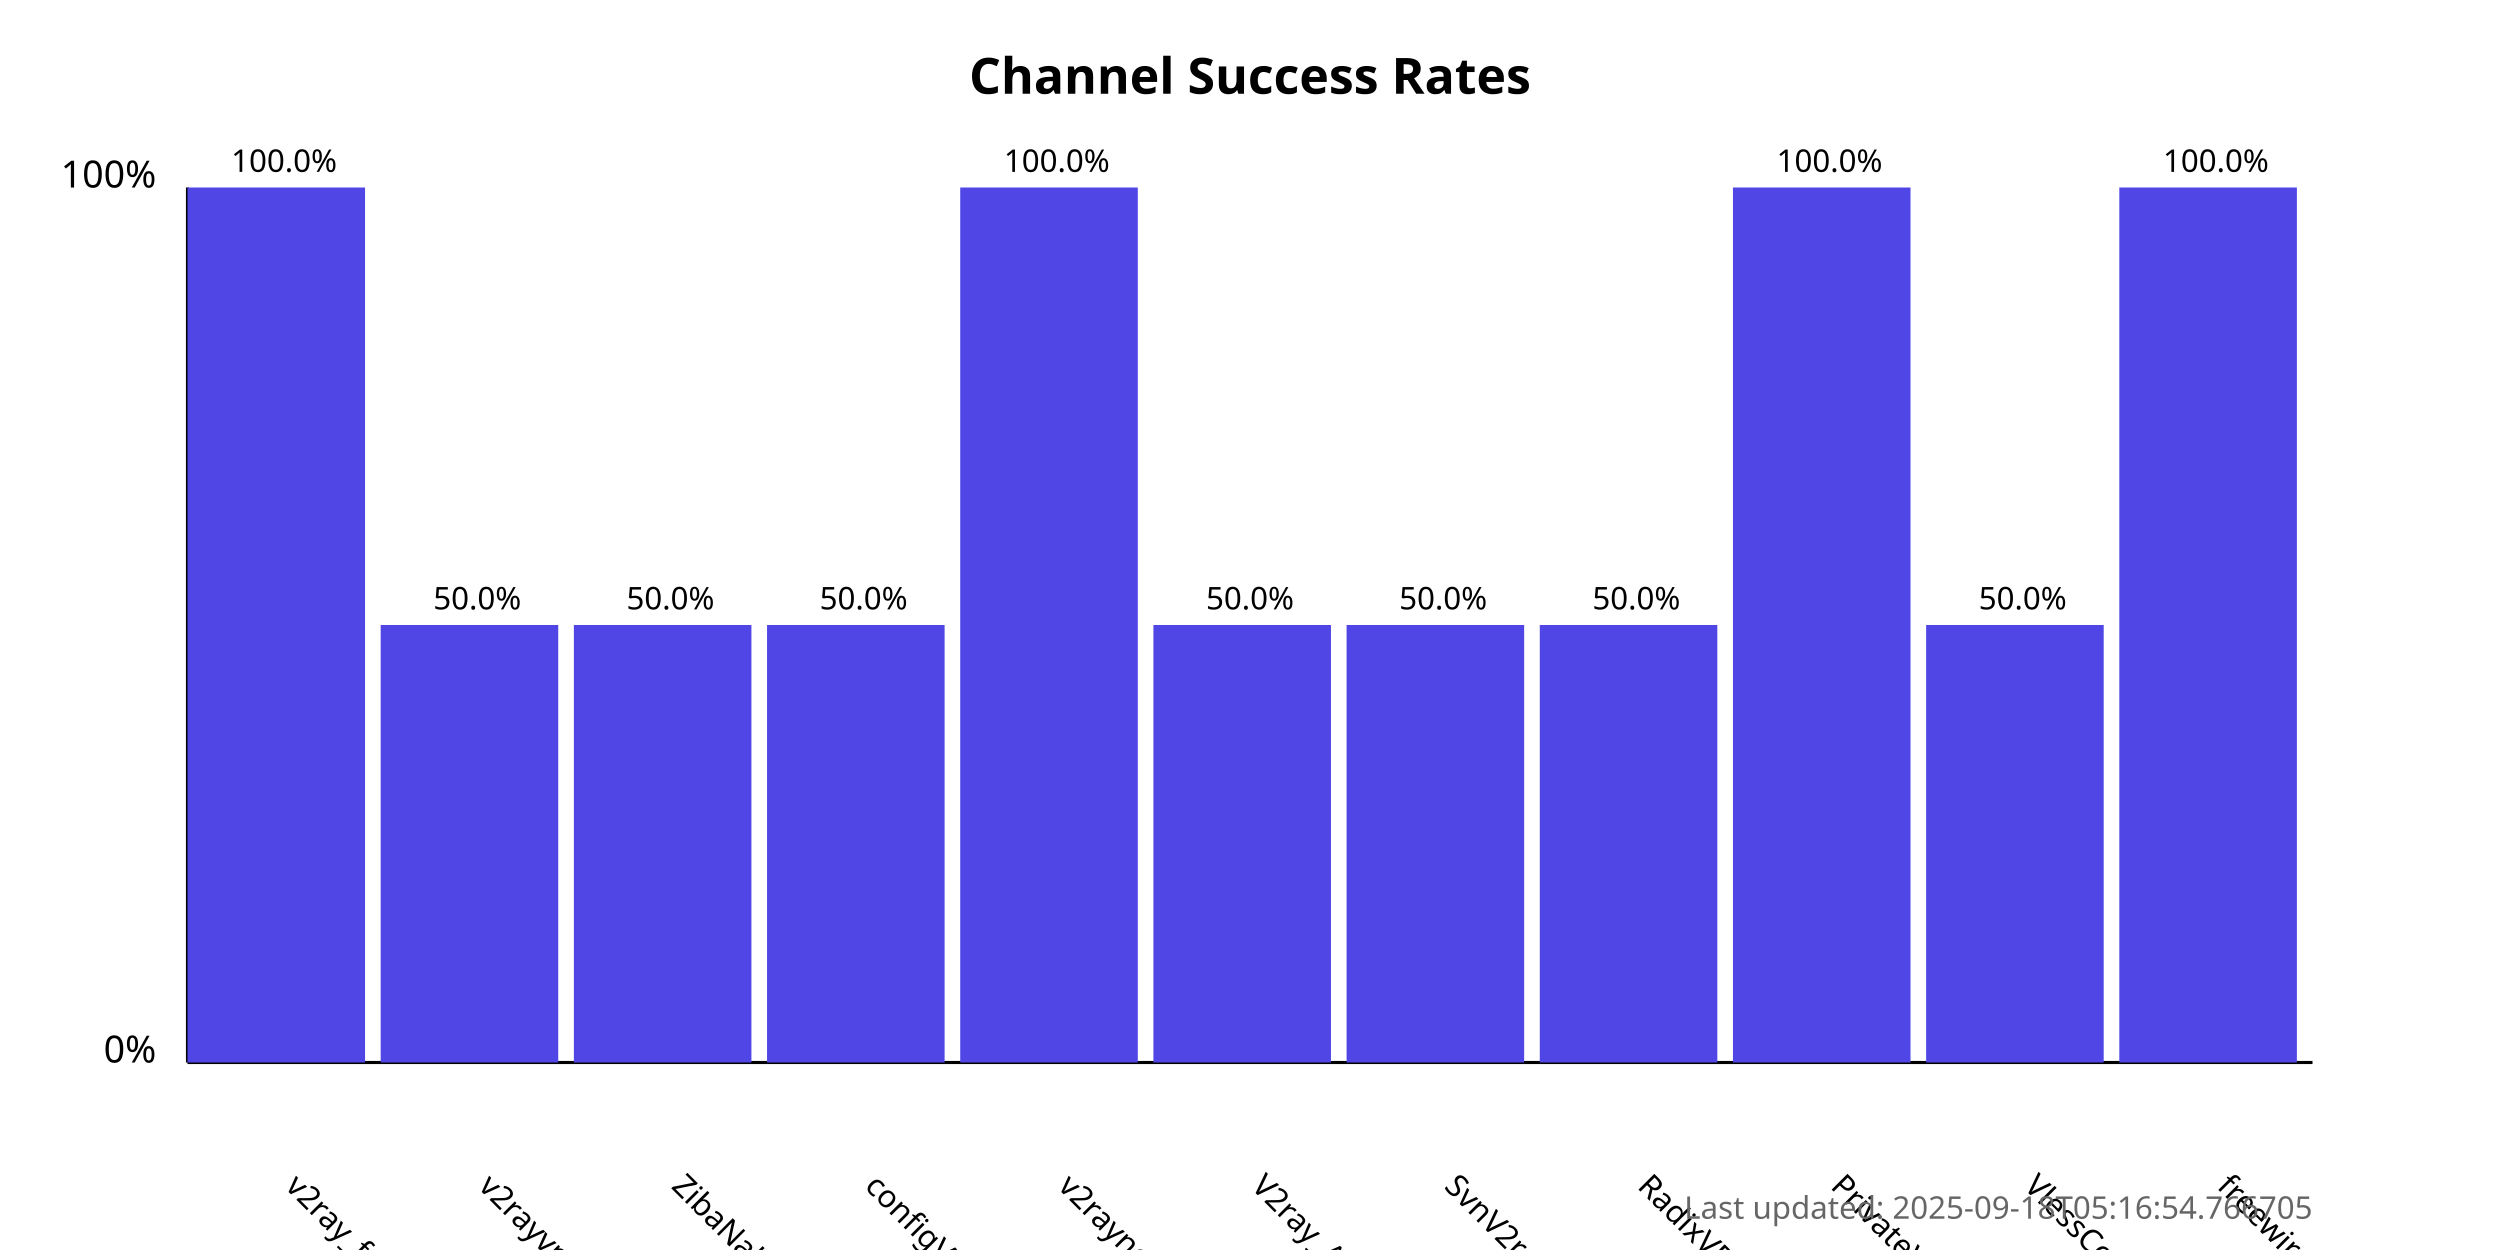
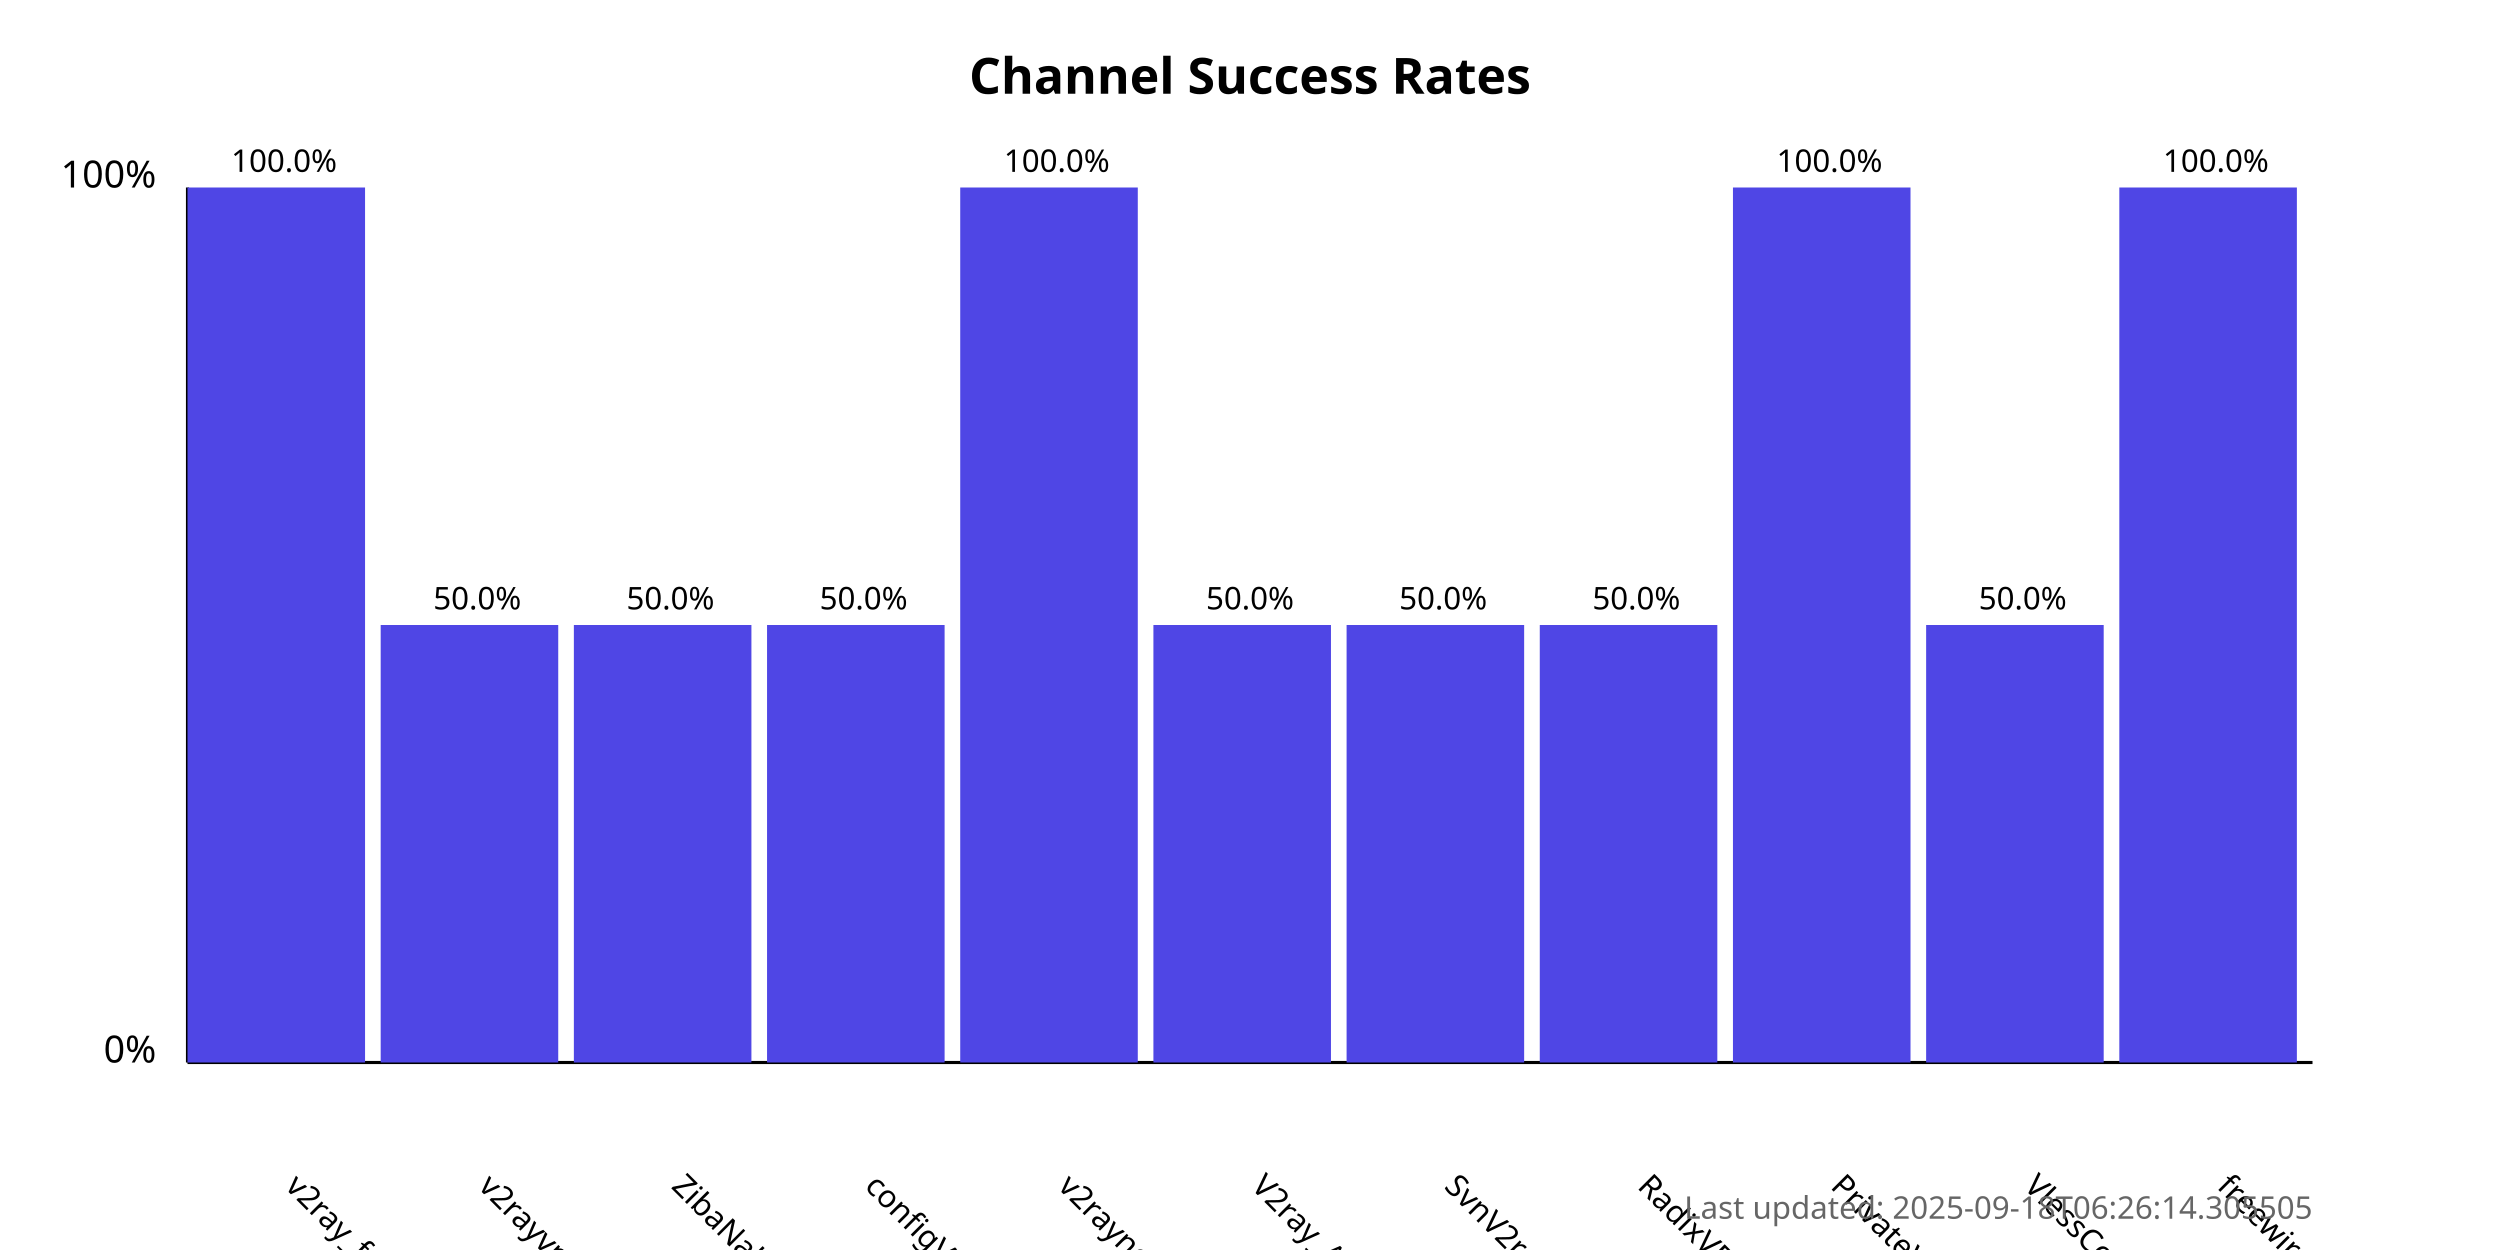
<svg xmlns="http://www.w3.org/2000/svg" width="800" height="400">
  <style>
            .chart-title { font: bold 16px sans-serif; }
            .axis-label { font: 12px sans-serif; }
            .tick-label { font: 10px sans-serif; }
            .bar { fill: #4f46e5; }
            .bar:hover { fill: #6366f1; }
            .timestamp { font: 10px sans-serif; fill: #666; }
        </style>
  <text x="400.0" y="30" text-anchor="middle" class="chart-title">
            Channel Success Rates
        </text>
  <line x1="60" y1="340" x2="60" y2="60" stroke="black" stroke-width="1" />
  <line x1="60" y1="340" x2="740" y2="340" stroke="black" stroke-width="1" />
  <text x="50" y="340" text-anchor="end" class="axis-label">0%</text>
  <text x="50" y="60" text-anchor="end" class="axis-label">100%</text>
  <g>
    <rect x="60" y="60.0" width="56.818" height="280.0" class="bar" />
    <text x="90.909" y="380" transform="rotate(45, 90.90909, 380)" text-anchor="start" class="tick-label">
                v2ray_free_conf
            </text>
    <text x="90.909" y="55.0" text-anchor="middle" class="tick-label">
                100.0%
            </text>
  </g>
  <g>
    <rect x="121.818" y="200.0" width="56.818" height="140.0" class="bar" />
    <text x="152.727" y="380" transform="rotate(45, 152.7273, 380)" text-anchor="start" class="tick-label">
                v2rayvpno
            </text>
    <text x="152.727" y="195.0" text-anchor="middle" class="tick-label">
                50.0%
            </text>
  </g>
  <g>
    <rect x="183.636" y="200.0" width="56.818" height="140.0" class="bar" />
    <text x="214.545" y="380" transform="rotate(45, 214.5455, 380)" text-anchor="start" class="tick-label">
                ZibaNabz
            </text>
    <text x="214.545" y="195.0" text-anchor="middle" class="tick-label">
                50.0%
            </text>
  </g>
  <g>
    <rect x="245.455" y="200.0" width="56.818" height="140.0" class="bar" />
    <text x="276.364" y="380" transform="rotate(45, 276.3636, 380)" text-anchor="start" class="tick-label">
                configV2rayForFree
            </text>
    <text x="276.364" y="195.0" text-anchor="middle" class="tick-label">
                50.0%
            </text>
  </g>
  <g>
    <rect x="307.273" y="60.0" width="56.818" height="280.0" class="bar" />
    <text x="338.182" y="380" transform="rotate(45, 338.1818, 380)" text-anchor="start" class="tick-label">
                v2rayngvpn
            </text>
    <text x="338.182" y="55.0" text-anchor="middle" class="tick-label">
                100.0%
            </text>
  </g>
  <g>
    <rect x="369.091" y="200.0" width="56.818" height="140.0" class="bar" />
    <text x="400.0" y="380" transform="rotate(45, 400.0, 380)" text-anchor="start" class="tick-label">
                V2ray_Alpha
            </text>
    <text x="400.0" y="195.0" text-anchor="middle" class="tick-label">
                50.0%
            </text>
  </g>
  <g>
    <rect x="430.909" y="200.0" width="56.818" height="140.0" class="bar" />
    <text x="461.818" y="380" transform="rotate(45, 461.8182, 380)" text-anchor="start" class="tick-label">
                SvnV2ray
            </text>
    <text x="461.818" y="195.0" text-anchor="middle" class="tick-label">
                50.0%
            </text>
  </g>
  <g>
    <rect x="492.727" y="200.0" width="56.818" height="140.0" class="bar" />
    <text x="523.636" y="380" transform="rotate(45, 523.6364, 380)" text-anchor="start" class="tick-label">
                RadixVPN
            </text>
    <text x="523.636" y="195.0" text-anchor="middle" class="tick-label">
                50.0%
            </text>
  </g>
  <g>
    <rect x="554.545" y="60.0" width="56.818" height="280.0" class="bar" />
    <text x="585.455" y="380" transform="rotate(45, 585.4545, 380)" text-anchor="start" class="tick-label">
                PrivateVPNs
            </text>
    <text x="585.455" y="55.0" text-anchor="middle" class="tick-label">
                100.0%
            </text>
  </g>
  <g>
    <rect x="616.364" y="200.0" width="56.818" height="140.0" class="bar" />
    <text x="647.273" y="380" transform="rotate(45, 647.2727, 380)" text-anchor="start" class="tick-label">
                VlessConfig
            </text>
    <text x="647.273" y="195.0" text-anchor="middle" class="tick-label">
                50.0%
            </text>
  </g>
  <g>
    <rect x="678.182" y="60.0" width="56.818" height="280.0" class="bar" />
    <text x="709.091" y="380" transform="rotate(45, 709.0909, 380)" text-anchor="start" class="tick-label">
                freewireguard
            </text>
    <text x="709.091" y="55.0" text-anchor="middle" class="tick-label">
                100.0%
            </text>
  </g>
  <text x="740" y="390" text-anchor="end" class="timestamp">
-             Last updated: 2025-09-18T05:16:54.766705
+             Last updated: 2025-09-18T06:26:14.305505
        </text>
</svg>
